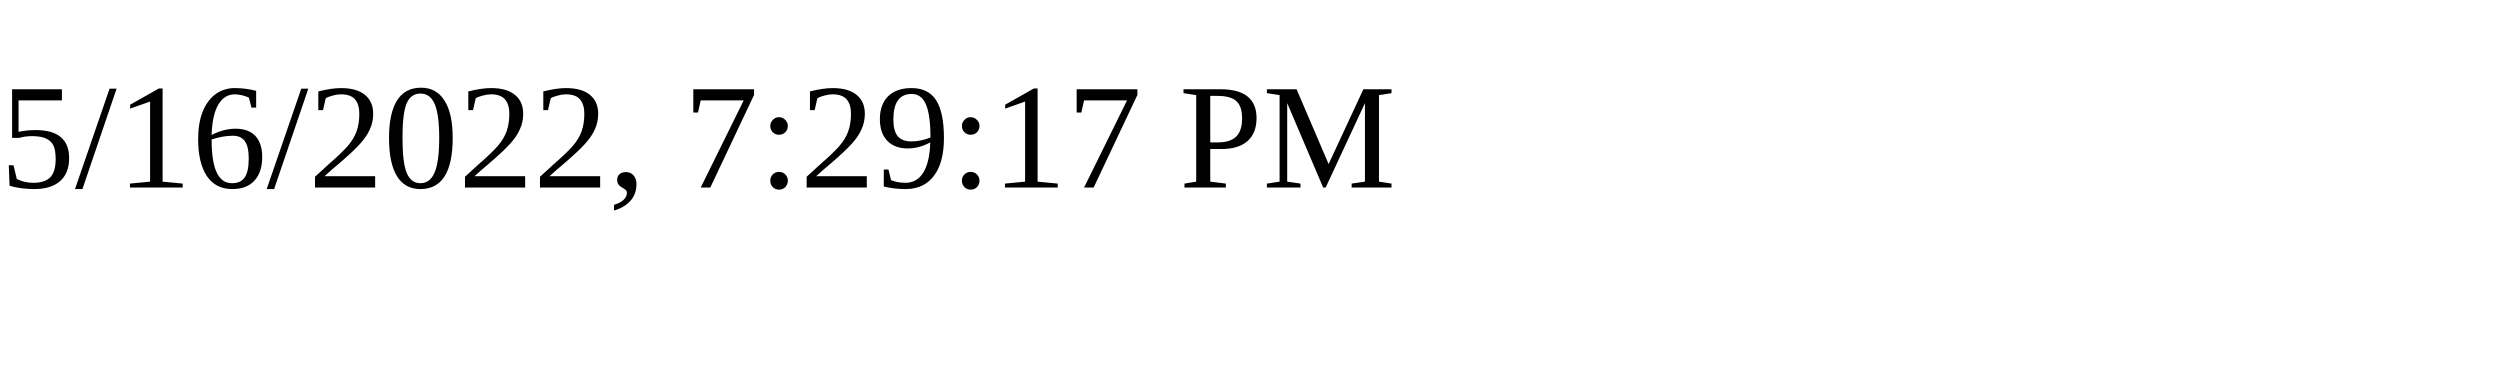
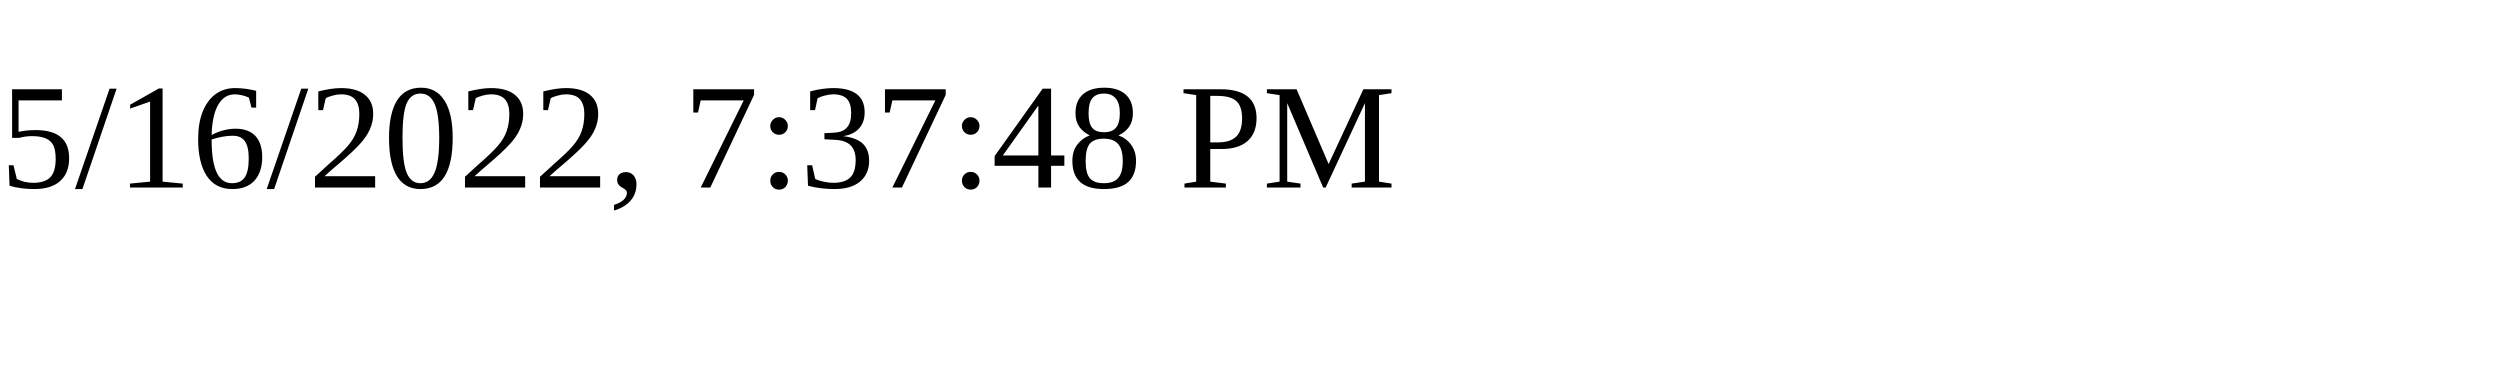
<svg xmlns="http://www.w3.org/2000/svg" height="30" width="200">
-   <text x="0" y="15">5/16/2022, 7:29:17 PM</text>
+   <text x="0" y="15">5/16/2022, 7:37:48 PM</text>
</svg>
